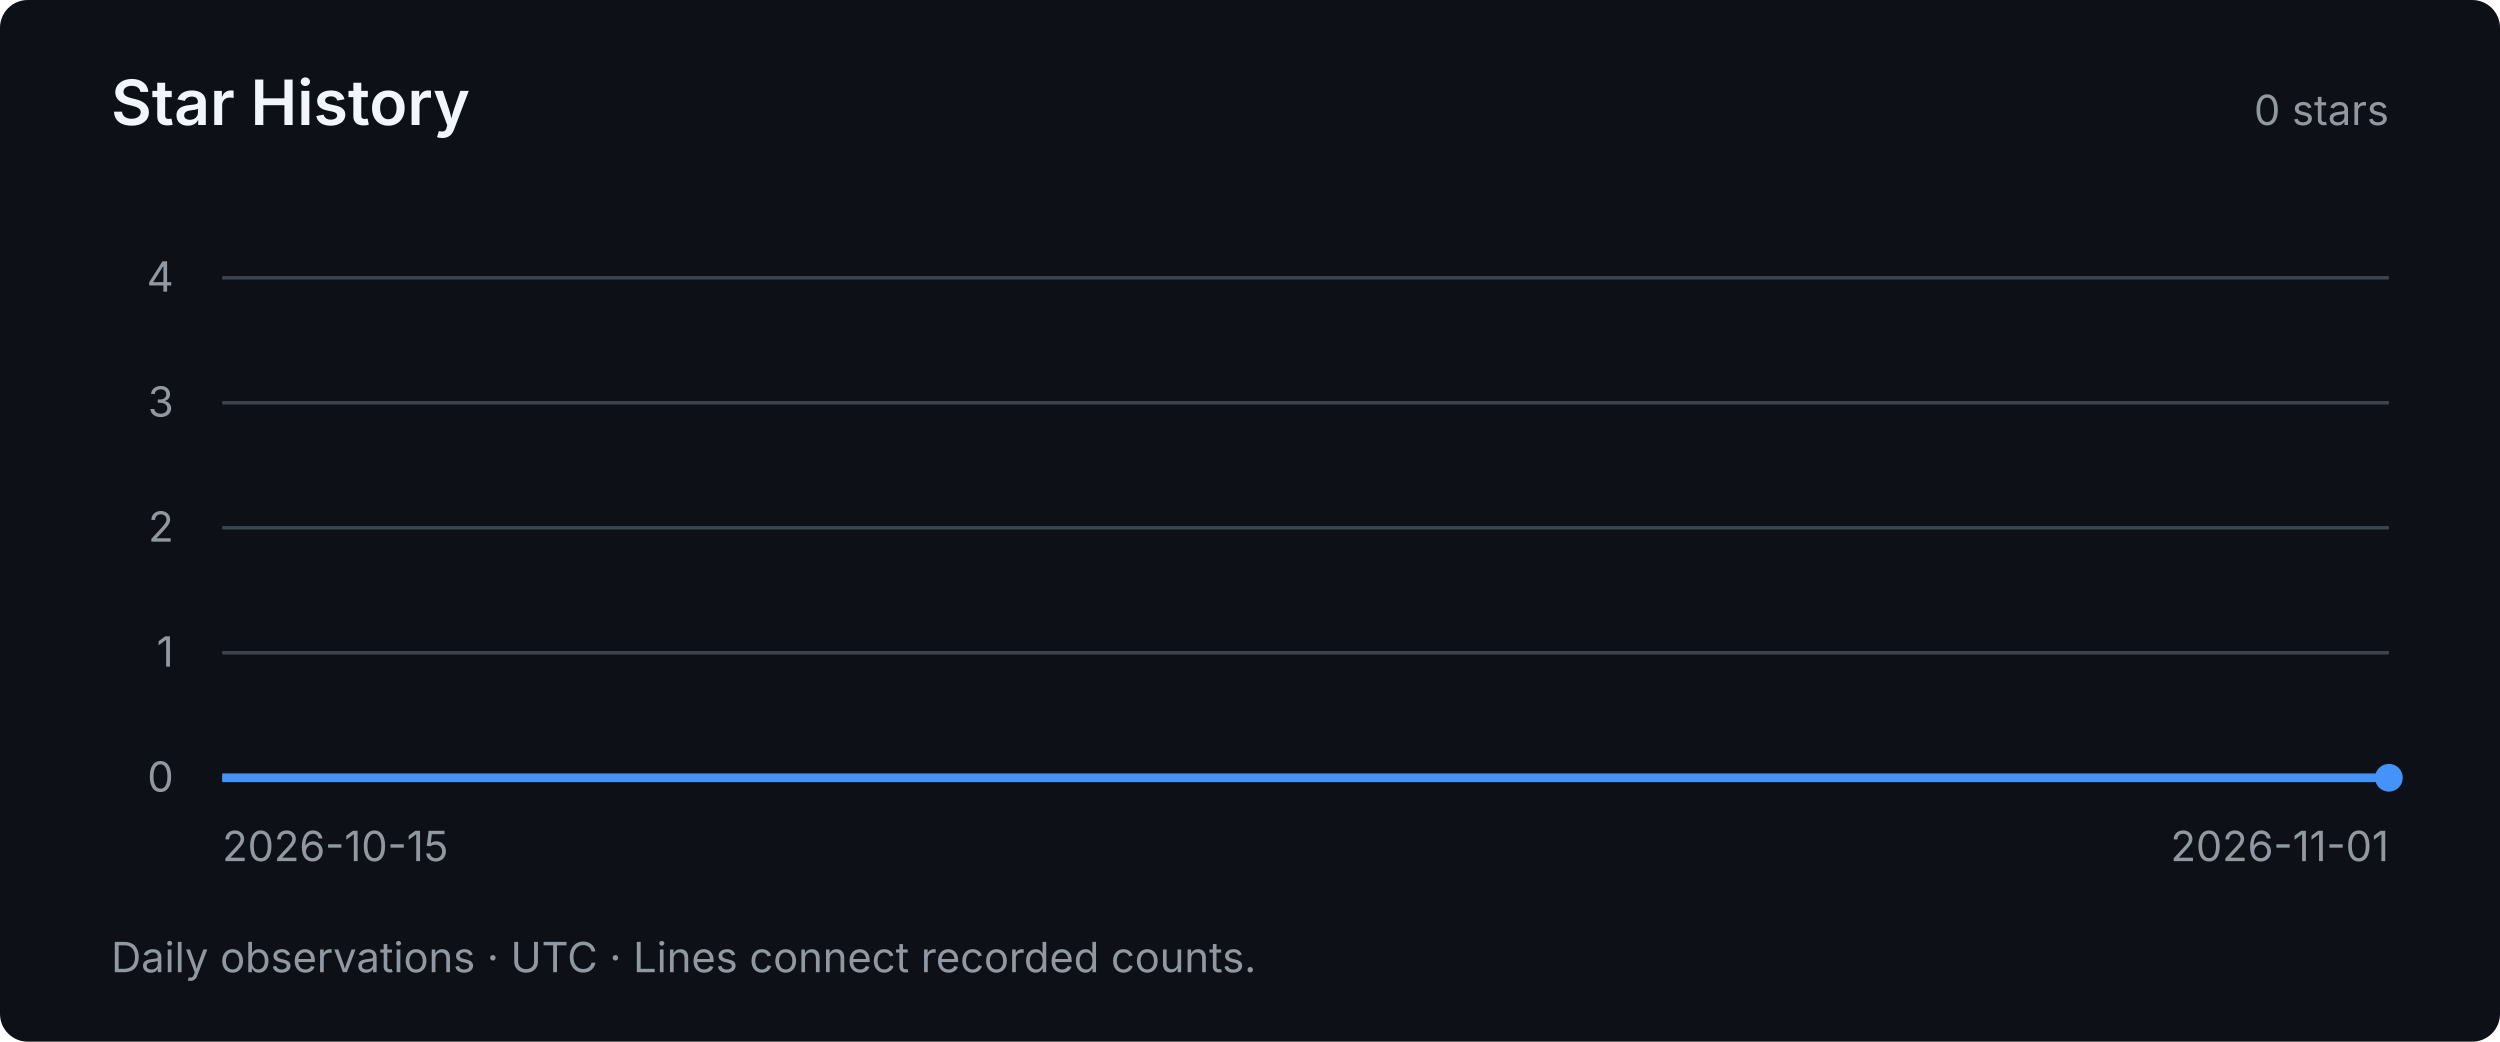
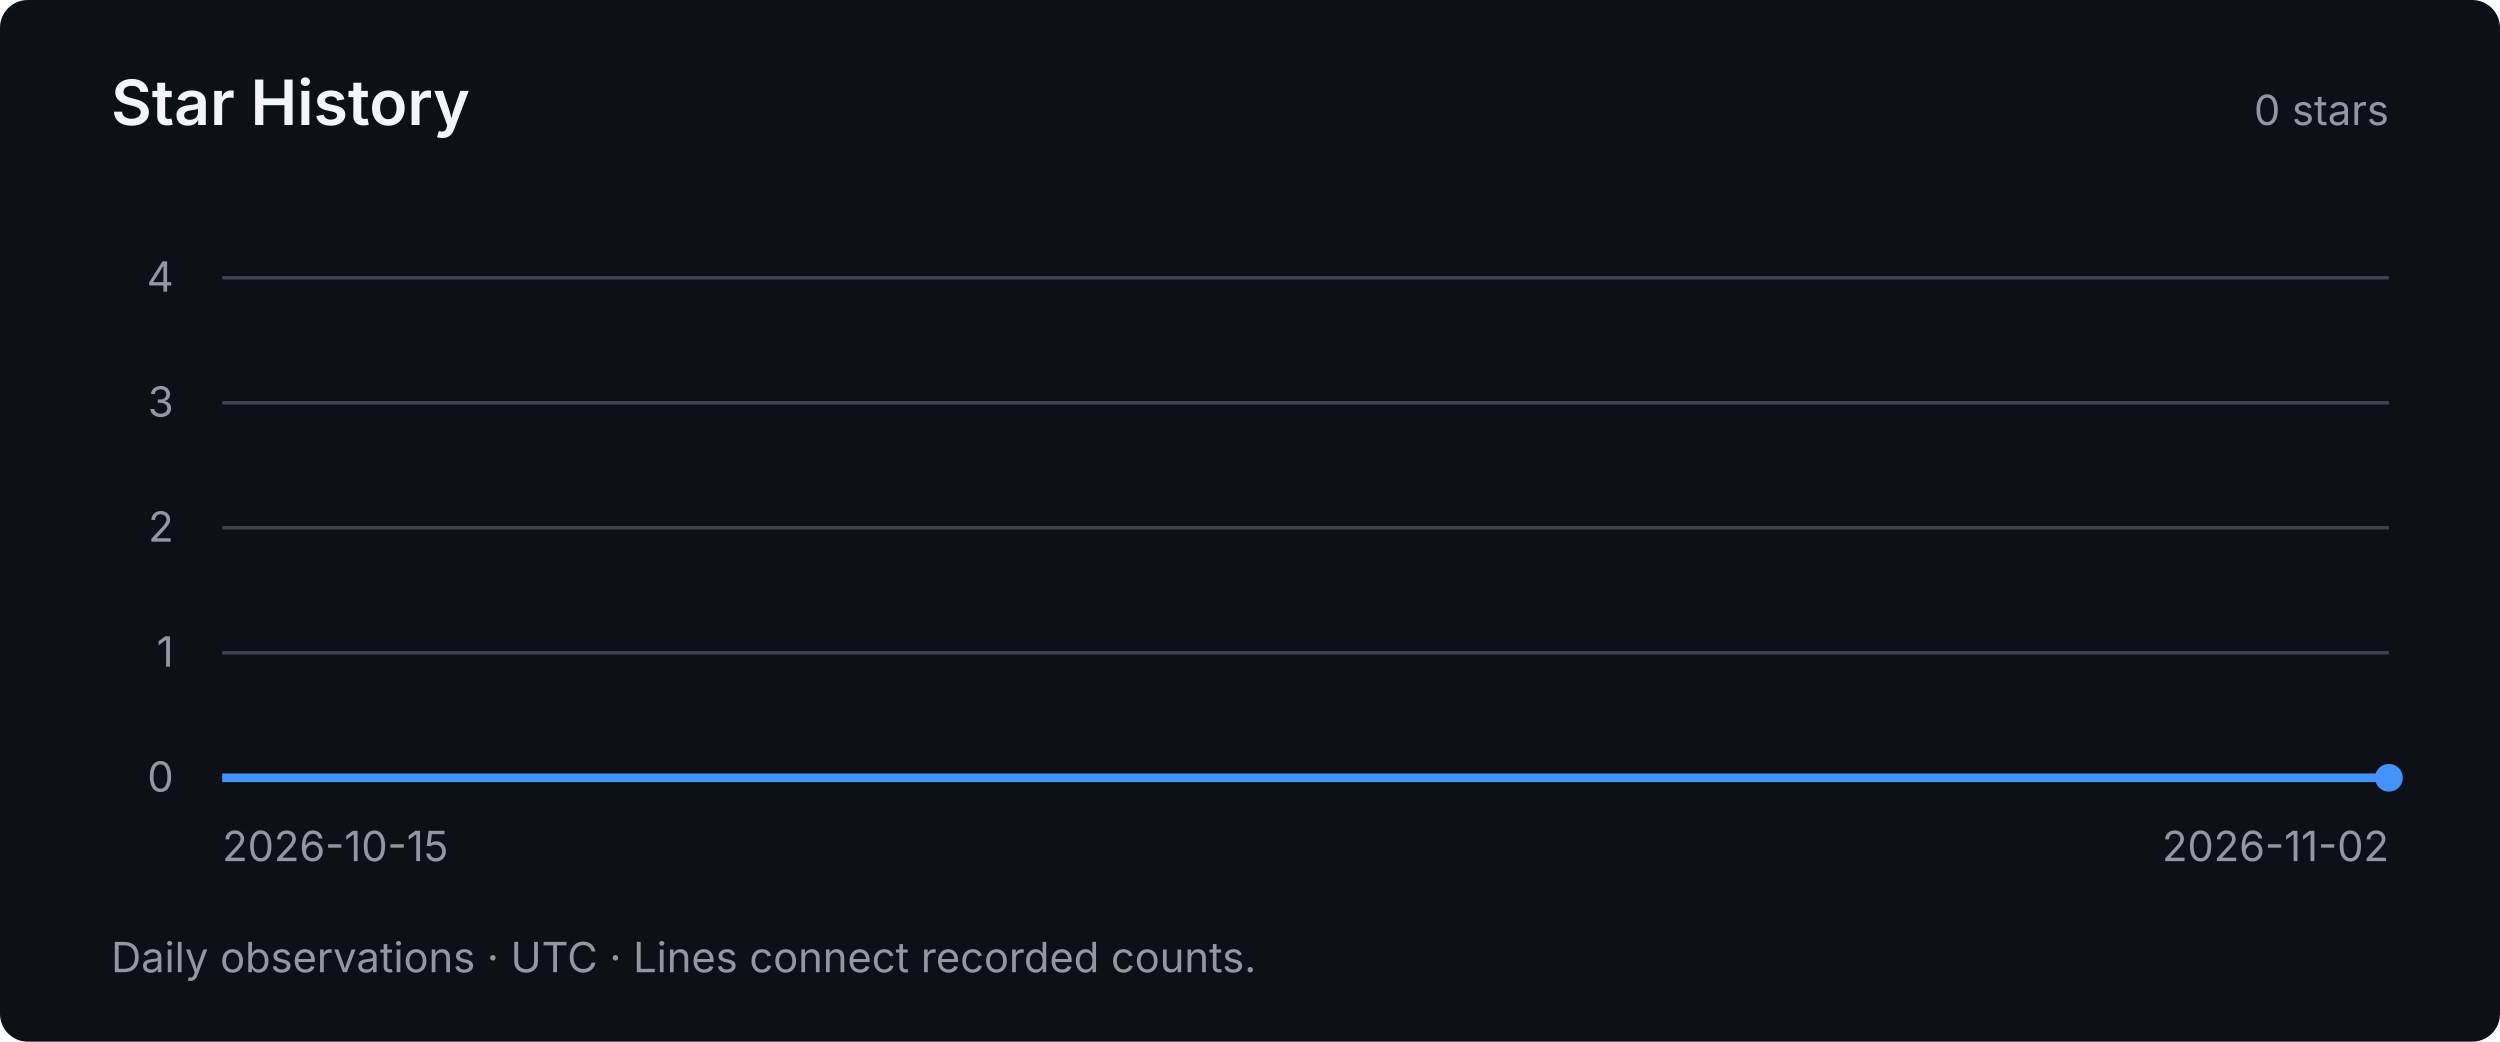
<svg xmlns="http://www.w3.org/2000/svg" width="720" height="300" viewBox="0 0 720 300" role="img" aria-labelledby="title desc">
  <style>text { font-family: system-ui, -apple-system, BlinkMacSystemFont, "Segoe UI", sans-serif; fill: #9198a1; font-size: 12px; }</style>
  <rect width="720" height="300" rx="8" fill="#0d1117" />
  <text x="32" y="36" style="fill:#f0f6fc;font-size:18px;font-weight:600">Star History</text>
  <text x="688" y="36" text-anchor="end">0 stars</text>
  <path d="M64 224 H688" stroke="#3d444d" stroke-width="1" />
  <text x="50" y="228" text-anchor="end">0</text>
  <path d="M64 188 H688" stroke="#3d444d" stroke-width="1" />
  <text x="50" y="192" text-anchor="end">1</text>
  <path d="M64 152 H688" stroke="#3d444d" stroke-width="1" />
  <text x="50" y="156" text-anchor="end">2</text>
  <path d="M64 116 H688" stroke="#3d444d" stroke-width="1" />
  <text x="50" y="120" text-anchor="end">3</text>
  <path d="M64 80 H688" stroke="#3d444d" stroke-width="1" />
  <text x="50" y="84" text-anchor="end">4</text>
-   <polyline points="64.00,224.00 100.71,224.00 137.41,224.00 174.12,224.00 210.82,224.00 247.53,224.00 284.24,224.00 320.94,224.00 357.65,224.00 394.35,224.00 431.06,224.00 467.76,224.00 504.47,224.00 541.18,224.00 577.88,224.00 614.59,224.00 651.29,224.00 688.00,224.00" fill="none" stroke="#4493f8" stroke-width="2.5" />
+   <polyline points="64.00,224.00 98.67,224.00 133.33,224.00 168.00,224.00 202.67,224.00 237.33,224.00 272.00,224.00 306.67,224.00 341.33,224.00 376.00,224.00 410.67,224.00 445.33,224.00 480.00,224.00 514.67,224.00 549.33,224.00 584.00,224.00 618.67,224.00 653.33,224.00 688.00,224.00" fill="none" stroke="#4493f8" stroke-width="2.5" />
  <circle cx="688.00" cy="224.00" r="4" fill="#4493f8" />
  <text x="64" y="248">2026-10-15</text>
-   <text x="688" y="248" text-anchor="end">2026-11-01</text>
+   <text x="688" y="248" text-anchor="end">2026-11-02</text>
  <text x="32" y="280">Daily observations · UTC · Lines connect recorded counts.</text>
</svg>
